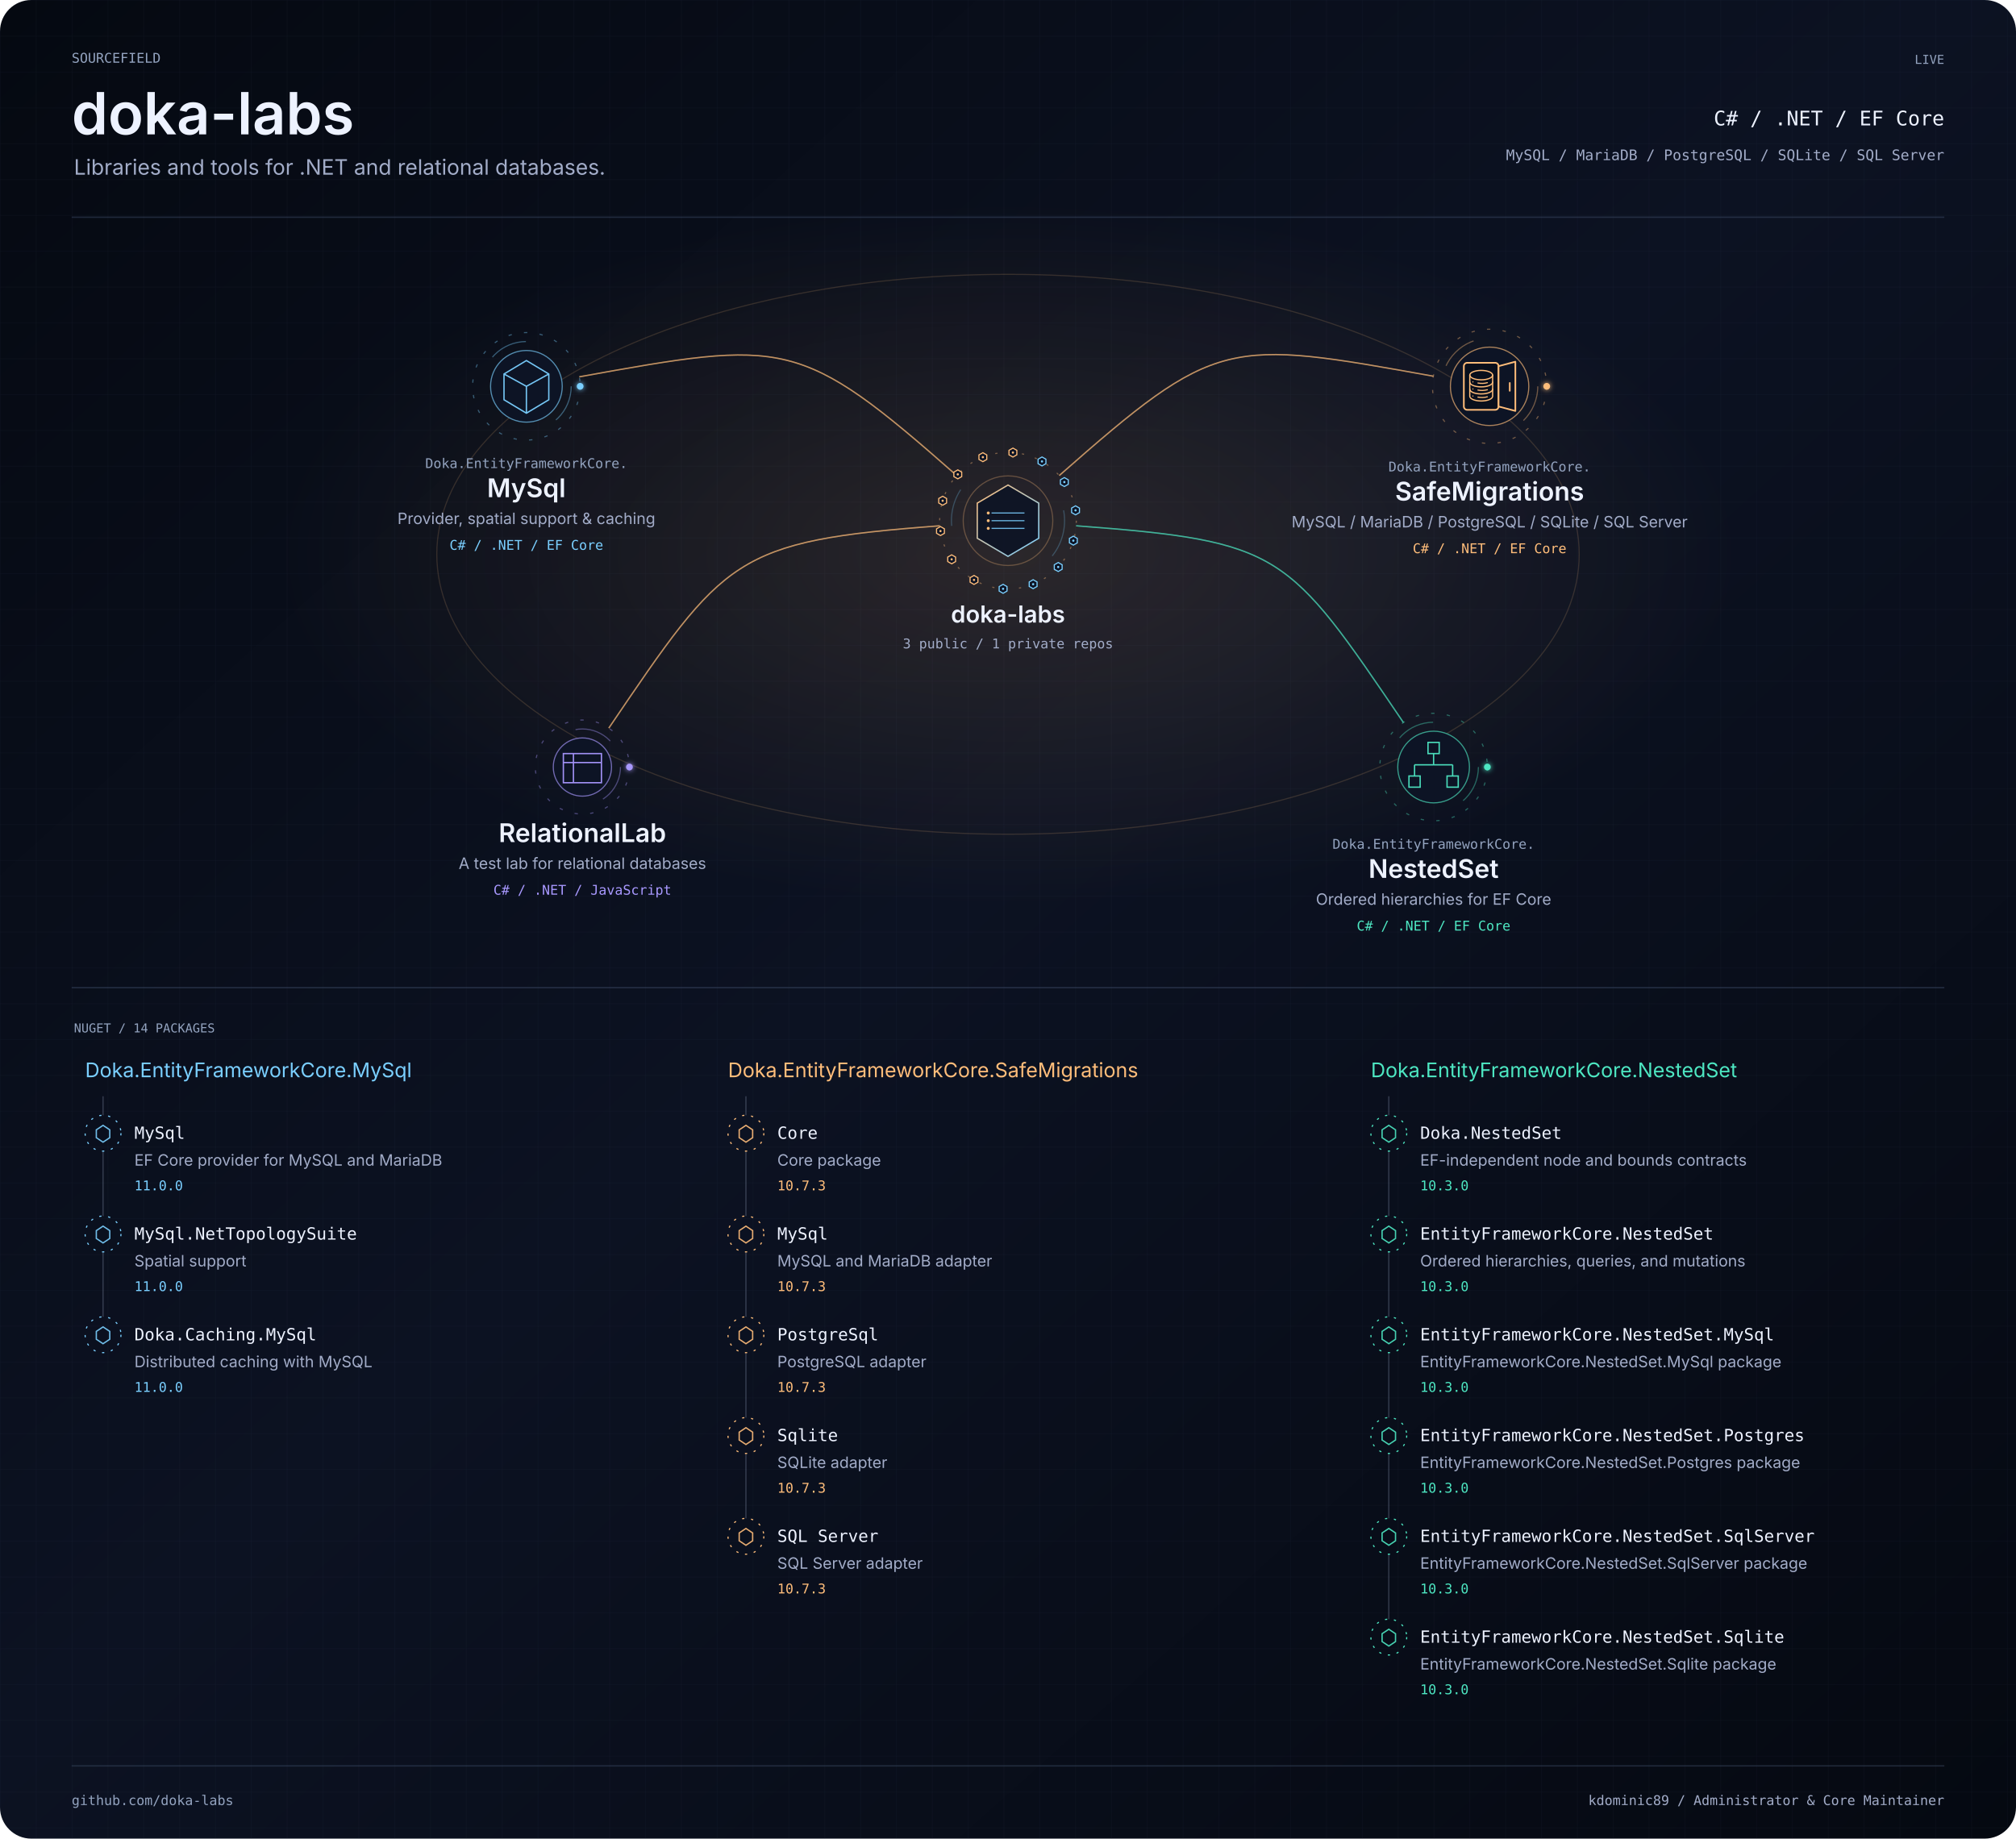
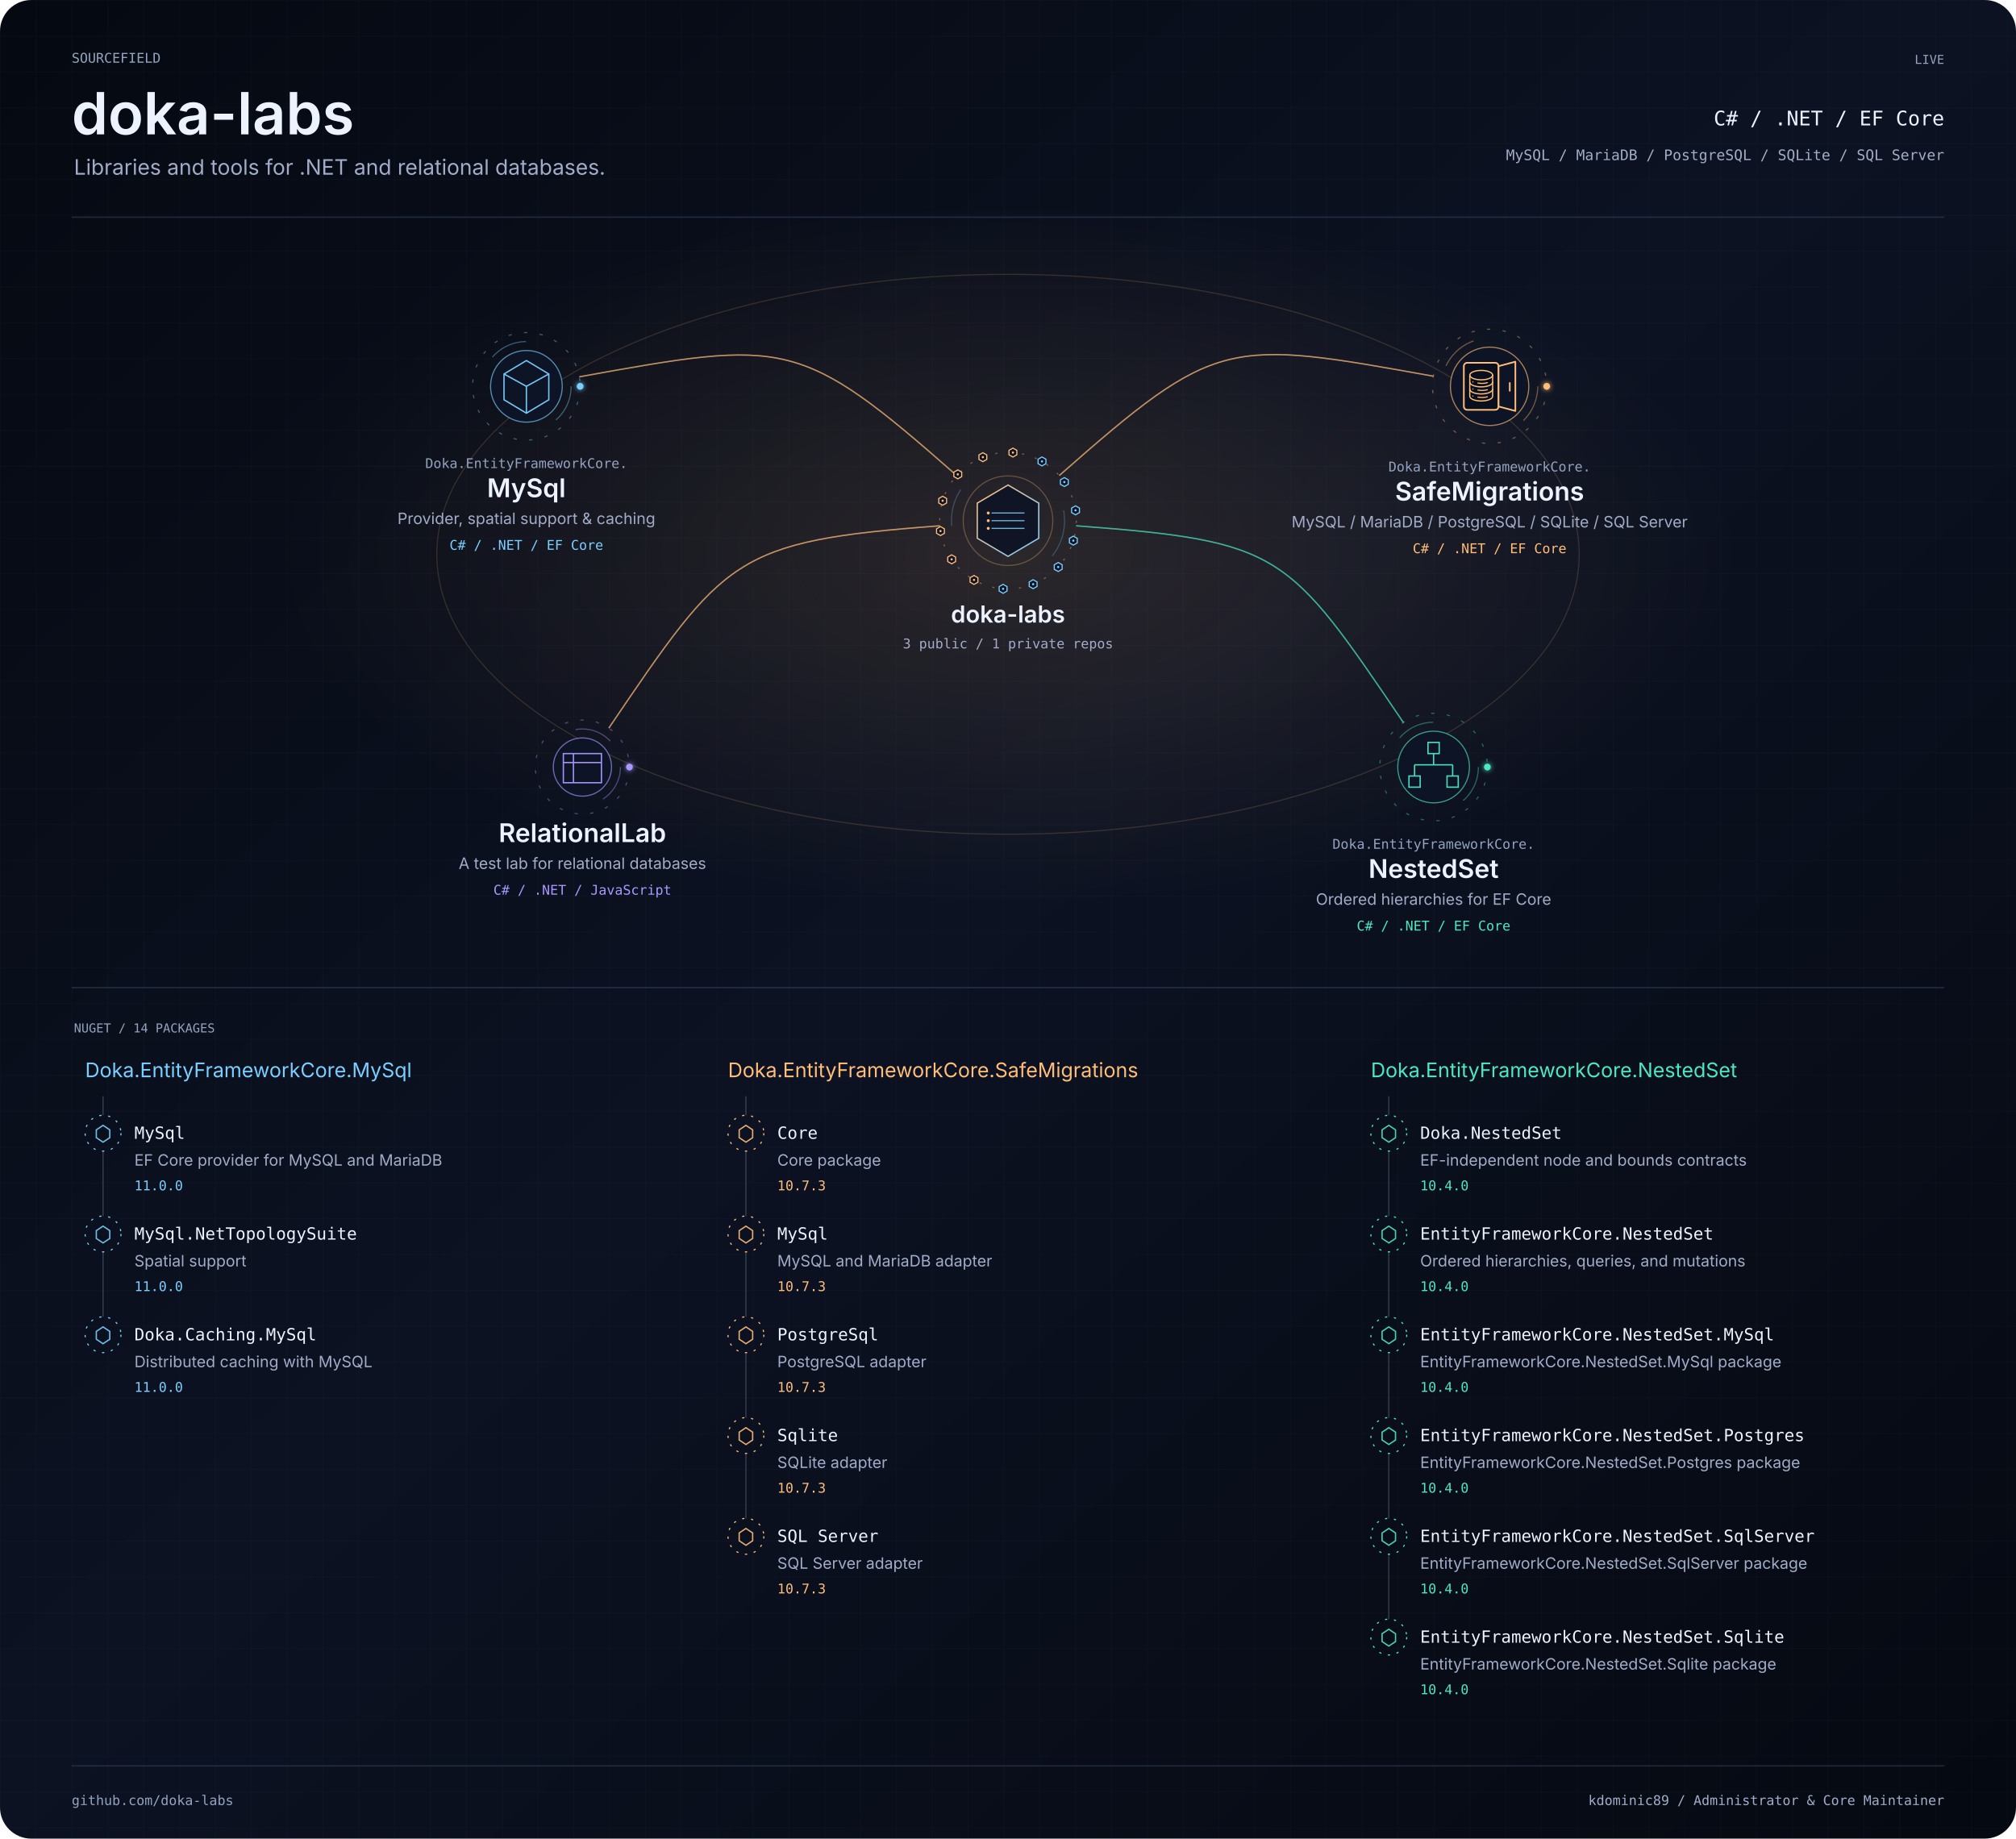
<svg xmlns="http://www.w3.org/2000/svg" width="1800" height="1642" viewBox="0 0 1800 1642" role="img" aria-labelledby="title description">
  <defs>
    <linearGradient id="bg" x2="1" y2="1">
      <stop stop-color="#050911" />
      <stop offset=".48" stop-color="#0c1222" />
      <stop offset="1" stop-color="#050911" />
    </linearGradient>
    <pattern id="grid" width="32" height="32" patternUnits="userSpaceOnUse">
      <path d="M32 0H0V32" fill="none" stroke="#3f4e6a" stroke-opacity=".16" stroke-width=".6" />
    </pattern>
    <filter id="glow" x="-100%" y="-100%" width="300%" height="300%">
      <feGaussianBlur stdDeviation="2.4" result="b" />
      <feMerge>
        <feMergeNode in="b" />
        <feMergeNode in="SourceGraphic" />
      </feMerge>
    </filter>
    <clipPath id="frame">
      <rect width="1800" height="1642" rx="28" />
    </clipPath>
    <radialGradient id="mint">
      <stop stop-color="#4de7c2" stop-opacity=".13" />
      <stop offset="1" stop-color="#4de7c2" stop-opacity="0" />
    </radialGradient>
    <radialGradient id="purple">
      <stop stop-color="#a898ff" stop-opacity=".13" />
      <stop offset="1" stop-color="#a898ff" stop-opacity="0" />
    </radialGradient>
    <radialGradient id="amber">
      <stop stop-color="#ffbd7a" stop-opacity=".13" />
      <stop offset="1" stop-color="#ffbd7a" stop-opacity="0" />
    </radialGradient>
    <linearGradient id="personal-gradient" x1="0" y1="0" x2="1" y2="1">
      <stop offset="0" stop-color="#4de7c2" />
      <stop offset="1" stop-color="#a898ff" />
    </linearGradient>
    <linearGradient id="organization-gradient" x1="0" y1="0" x2="1" y2="1">
      <stop offset="0" stop-color="#ffbd7a" />
      <stop offset="1" stop-color="#7acfff" />
    </linearGradient>
    <linearGradient id="bridge-gradient">
      <stop offset="0" stop-color="#4DE7C2" stop-opacity=".15" />
      <stop offset=".44" stop-color="#8B7CFF" />
      <stop offset=".55" stop-color="#D582FF" />
      <stop offset="1" stop-color="#FFB86B" />
    </linearGradient>
  </defs>
  <style>text{font-family:-apple-system,BlinkMacSystemFont,'Segoe UI',sans-serif}.mono{font-family:Menlo,Consolas,monospace}.project:focus,.package:focus{outline:2px solid #a898ff;outline-offset:4px}.project:hover text,.package:hover text{fill:#edf2ff}.paused *{animation-play-state:paused!important}</style>
  <g clip-path="url(#frame)">
    <rect width="1800" height="1642" fill="url(#bg)" />
    <rect width="1800" height="1642" fill="url(#grid)" />
    <g transform="scale(1 1)">
      <text x="64" y="56" text-anchor="start" font-size="12" fill="#93a3bf" font-weight="400" class="mono">SOURCEFIELD</text>
      <text x="64" y="120" text-anchor="start" font-size="52" fill="#edf2ff" font-weight="600" class="identity">doka-labs</text>
      <text x="66" y="156" text-anchor="start" font-size="19" fill="#a2acc8" font-weight="400" class="">Libraries and tools for .NET and relational databases.</text>
      <text x="1736" y="57" text-anchor="end" font-size="11" fill="#93a3bf" font-weight="400" class="mono">LIVE</text>
      <text x="1736" y="112" text-anchor="end" font-size="18" fill="#edf2ff" font-weight="400" class="mono">C# / .NET / EF Core</text>
      <text x="1736" y="143" text-anchor="end" font-size="13" fill="#a2acc8" font-weight="400" class="mono">MySQL / MariaDB / PostgreSQL / SQLite / SQL Server</text>
      <path d="M64 194H1736" fill="none" stroke="#3f4e6a" stroke-opacity=".45" stroke-width="1.2" stroke-linecap="butt" class="" />
    </g>
    <ellipse cx="900" cy="495" rx="650" ry="315" fill="url(#amber)" />
    <ellipse cx="900" cy="495" rx="510" ry="250" fill="none" stroke="#ffbd7a" stroke-opacity=".16" class="flow" />
    <g data-edge-id="domain:doka-labs:project:doka-labs/mysql" data-from="domain:doka-labs" data-to="project:doka-labs/mysql">
      <path d="M854.226 424.679C713.528 300.742 701.786 303.336 517.243 336.508" fill="none" stroke="#ffbd7a" stroke-opacity=".28" stroke-width="1.2" stroke-linecap="butt" class="" />
      <path d="M854.226 424.679C713.528 300.742 701.786 303.336 517.243 336.508" fill="none" stroke="#ffbd7a" stroke-opacity=".62" stroke-width="1.2" stroke-linecap="butt" class="flow" />
    </g>
    <g data-edge-id="domain:doka-labs:project:doka-labs/nested-set" data-from="domain:doka-labs" data-to="project:doka-labs/nested-set">
      <path d="M960.829 469.558C1144.732 483.339 1149.535 492.654 1253.056 645.276" fill="none" stroke="#4de7c2" stroke-opacity=".28" stroke-width="1.2" stroke-linecap="butt" class="" />
      <path d="M960.829 469.558C1144.732 483.339 1149.535 492.654 1253.056 645.276" fill="none" stroke="#4de7c2" stroke-opacity=".62" stroke-width="1.2" stroke-linecap="butt" class="flow" />
    </g>
    <g data-edge-id="domain:doka-labs:project:doka-labs/relational-lab" data-from="domain:doka-labs" data-to="project:doka-labs/relational-lab">
      <path d="M839.171 469.558C655.268 483.339 647.097 497.62 543.576 650.241" fill="none" stroke="#ffbd7a" stroke-opacity=".28" stroke-width="1.2" stroke-linecap="butt" class="" />
      <path d="M839.171 469.558C655.268 483.339 647.097 497.62 543.576 650.241" fill="none" stroke="#ffbd7a" stroke-opacity=".62" stroke-width="1.2" stroke-linecap="butt" class="flow" />
    </g>
    <g data-edge-id="domain:doka-labs:project:doka-labs/safe-migrations" data-from="domain:doka-labs" data-to="project:doka-labs/safe-migrations">
      <path d="M945.774 424.679C1086.472 300.742 1095.261 302.805 1279.804 335.977" fill="none" stroke="#ffbd7a" stroke-opacity=".28" stroke-width="1.2" stroke-linecap="butt" class="" />
      <path d="M945.774 424.679C1086.472 300.742 1095.261 302.805 1279.804 335.977" fill="none" stroke="#ffbd7a" stroke-opacity=".62" stroke-width="1.2" stroke-linecap="butt" class="flow" />
    </g>
    <g class="project" tabindex="0" role="group" aria-label="doka-labs: 3 public / 1 private repos" data-node-id="domain:doka-labs" data-node-kind="domain" data-domain="doka-labs" data-x="900" data-y="465">
      <g transform="translate(900 465) scale(1 1)">
        <a href="https://github.com/doka-labs" target="_blank" rel="noopener noreferrer">
          <g data-node-decoration="true" transform="translate(0 0)" aria-hidden="true">
            <g class="rotate reverse" data-ring="organization-outer">
              <circle r="61" fill="none" stroke="#ffbd7a" stroke-opacity=".4" stroke-dasharray="2 10" />
            </g>
            <g class="rotate" data-ring="organization-inner">
              <circle r="50.5" fill="none" stroke="#7acfff" stroke-opacity=".26" stroke-dasharray="34 120" />
            </g>
            <circle r="40" fill="none" stroke="#ffbd7a" stroke-opacity=".30" />
            <g transform="scale(0.49)" data-glyph="organization-data">
              <path d="M0 -65 L56 -32 L56 32 L0 65 L-56 32 L-56 -32Z" fill="#0d1425" fill-opacity=".92" stroke="url(#organization-gradient)" stroke-width="2.4" />
              <path d="M-30 -14 H30 M-30 0 H30 M-30 14 H30" fill="none" stroke="#7acfff" stroke-opacity=".85" stroke-width="2" />
              <circle cx="-36" cy="-14" r="2.7" fill="#ffbd7a" />
              <circle cx="-36" cy="0" r="2.7" fill="#ffbd7a" />
              <circle cx="-36" cy="14" r="2.7" fill="#ffbd7a" />
            </g>
            <g transform="translate(30.352 -52.913)" data-signal-delay="-0.00" class="signal" data-satellite="nuget-package">
              <path d="M0 -4 L3.5 -2 L3.5 2 L0 4 L-3.5 2 L-3.5 -2Z" fill="#0d1425" stroke="#7acfff" stroke-width="1" />
              <circle r="1" fill="#7acfff" />
            </g>
            <g transform="translate(50.304 -34.504)" data-signal-delay="-0.65" class="signal" data-satellite="nuget-package">
              <path d="M0 -4 L3.5 -2 L3.5 2 L0 4 L-3.5 2 L-3.5 -2Z" fill="#0d1425" stroke="#7acfff" stroke-width="1" />
              <circle r="1" fill="#7acfff" />
            </g>
            <g transform="translate(60.293 -9.261)" data-signal-delay="-1.30" class="signal" data-satellite="nuget-package">
              <path d="M0 -4 L3.5 -2 L3.5 2 L0 4 L-3.5 2 L-3.5 -2Z" fill="#0d1425" stroke="#7acfff" stroke-width="1" />
              <circle r="1" fill="#7acfff" />
            </g>
            <g transform="translate(58.340 17.817)" data-signal-delay="-1.95" class="signal" data-satellite="nuget-package">
              <path d="M0 -4 L3.5 -2 L3.5 2 L0 4 L-3.5 2 L-3.5 -2Z" fill="#0d1425" stroke="#7acfff" stroke-width="1" />
              <circle r="1" fill="#7acfff" />
            </g>
            <g transform="translate(44.832 41.365)" data-signal-delay="-2.60" class="signal" data-satellite="nuget-package">
              <path d="M0 -4 L3.5 -2 L3.5 2 L0 4 L-3.5 2 L-3.5 -2Z" fill="#0d1425" stroke="#7acfff" stroke-width="1" />
              <circle r="1" fill="#7acfff" />
            </g>
            <g transform="translate(22.445 56.721)" data-signal-delay="-3.25" class="signal" data-satellite="nuget-package">
              <path d="M0 -4 L3.5 -2 L3.5 2 L0 4 L-3.5 2 L-3.5 -2Z" fill="#0d1425" stroke="#7acfff" stroke-width="1" />
              <circle r="1" fill="#7acfff" />
            </g>
            <g transform="translate(-4.388 60.842)" data-signal-delay="-3.90" class="signal" data-satellite="nuget-package">
              <path d="M0 -4 L3.5 -2 L3.5 2 L0 4 L-3.5 2 L-3.5 -2Z" fill="#0d1425" stroke="#7acfff" stroke-width="1" />
              <circle r="1" fill="#7acfff" />
            </g>
            <g transform="translate(-30.352 52.913)" data-signal-delay="-4.55" class="signal" data-satellite="nuget-package">
              <path d="M0 -4 L3.5 -2 L3.5 2 L0 4 L-3.5 2 L-3.5 -2Z" fill="#0d1425" stroke="#ffbd7a" stroke-width="1" />
              <circle r="1" fill="#ffbd7a" />
            </g>
            <g transform="translate(-50.304 34.504)" data-signal-delay="-5.20" class="signal" data-satellite="nuget-package">
              <path d="M0 -4 L3.5 -2 L3.5 2 L0 4 L-3.5 2 L-3.5 -2Z" fill="#0d1425" stroke="#ffbd7a" stroke-width="1" />
              <circle r="1" fill="#ffbd7a" />
            </g>
            <g transform="translate(-60.293 9.261)" data-signal-delay="-5.85" class="signal" data-satellite="nuget-package">
              <path d="M0 -4 L3.5 -2 L3.5 2 L0 4 L-3.5 2 L-3.5 -2Z" fill="#0d1425" stroke="#ffbd7a" stroke-width="1" />
              <circle r="1" fill="#ffbd7a" />
            </g>
            <g transform="translate(-58.340 -17.817)" data-signal-delay="-6.50" class="signal" data-satellite="nuget-package">
              <path d="M0 -4 L3.5 -2 L3.5 2 L0 4 L-3.5 2 L-3.5 -2Z" fill="#0d1425" stroke="#ffbd7a" stroke-width="1" />
              <circle r="1" fill="#ffbd7a" />
            </g>
            <g transform="translate(-44.832 -41.365)" data-signal-delay="-7.15" class="signal" data-satellite="nuget-package">
              <path d="M0 -4 L3.5 -2 L3.5 2 L0 4 L-3.5 2 L-3.5 -2Z" fill="#0d1425" stroke="#ffbd7a" stroke-width="1" />
              <circle r="1" fill="#ffbd7a" />
            </g>
            <g transform="translate(-22.445 -56.721)" data-signal-delay="-7.80" class="signal" data-satellite="nuget-package">
              <path d="M0 -4 L3.5 -2 L3.5 2 L0 4 L-3.5 2 L-3.5 -2Z" fill="#0d1425" stroke="#ffbd7a" stroke-width="1" />
              <circle r="1" fill="#ffbd7a" />
            </g>
            <g transform="translate(4.388 -60.842)" data-signal-delay="-8.45" class="signal" data-satellite="nuget-package">
              <path d="M0 -4 L3.5 -2 L3.5 2 L0 4 L-3.5 2 L-3.5 -2Z" fill="#0d1425" stroke="#ffbd7a" stroke-width="1" />
              <circle r="1" fill="#ffbd7a" />
            </g>
          </g>
          <text x="0" y="91" text-anchor="middle" font-size="21" fill="#edf2ff" font-weight="600" class="node-label">doka-labs</text>
          <text x="0" y="114" text-anchor="middle" font-size="12" fill="#a2acc8" font-weight="400" class="mono">3 public / 1 private repos</text>
        </a>
      </g>
    </g>
    <g class="project" tabindex="0" role="group" aria-label="Doka.EntityFrameworkCore.MySql: Provider, spatial support &amp; caching" data-node-id="project:doka-labs/mysql" data-node-kind="project" data-domain="doka-labs" data-x="470" data-y="345">
      <g transform="translate(470 345) scale(1 1)">
        <a href="https://github.com/doka-labs/Doka.EntityFrameworkCore.MySql" target="_blank" rel="noopener noreferrer">
          <g data-node-decoration="true" transform="translate(0 0)" aria-hidden="true">
            <g class="rotate" data-project-ring="outer">
              <circle r="48" fill="none" stroke="#7acfff" stroke-opacity=".4" stroke-dasharray="3 11" />
              <circle cx="48" r="3" fill="#7acfff" filter="url(#glow)" />
            </g>
            <g class="rotate reverse" data-project-ring="middle">
              <circle r="40" fill="none" stroke="#7acfff" stroke-opacity=".4" stroke-dasharray="34 120" />
            </g>
            <circle r="32" fill="#0d1425" stroke="#7acfff" stroke-opacity=".65" />
            <path d="M0 -23L20 -11V12L0 24L-20 12V-11ZM-20 -11L0 0L20 -11M0 0V24" fill="none" stroke="#7acfff" stroke-opacity=".95" stroke-width="1.2" stroke-linecap="butt" class="" />
          </g>
          <text x="0" y="73" text-anchor="middle" font-size="12" fill="#93a3bf" font-weight="400" class="mono">Doka.EntityFrameworkCore.</text>
          <text x="0" y="99" text-anchor="middle" font-size="23" fill="#edf2ff" font-weight="600" class="node-label">MySql</text>
          <text x="0" y="123" text-anchor="middle" font-size="14" fill="#a2acc8" font-weight="400" class="node-summary">Provider, spatial support &amp; caching</text>
          <text x="0" y="146" text-anchor="middle" font-size="12" fill="#7acfff" font-weight="400" class="mono">C# / .NET / EF Core</text>
        </a>
      </g>
    </g>
    <g class="project" tabindex="0" role="group" aria-label="Doka.EntityFrameworkCore.NestedSet: Ordered hierarchies for EF Core" data-node-id="project:doka-labs/nested-set" data-node-kind="project" data-domain="doka-labs" data-x="1280" data-y="685">
      <g transform="translate(1280 685) scale(1 1)">
        <a href="https://github.com/doka-labs/Doka.EntityFrameworkCore.NestedSet" target="_blank" rel="noopener noreferrer">
          <g data-node-decoration="true" transform="translate(0 0)" aria-hidden="true">
            <g class="rotate" data-project-ring="outer">
              <circle r="48" fill="none" stroke="#4de7c2" stroke-opacity=".4" stroke-dasharray="3 11" />
              <circle cx="48" r="3" fill="#4de7c2" filter="url(#glow)" />
            </g>
            <g class="rotate reverse" data-project-ring="middle">
              <circle r="40" fill="none" stroke="#4de7c2" stroke-opacity=".4" stroke-dasharray="34 120" />
            </g>
            <circle r="32" fill="#0d1425" stroke="#4de7c2" stroke-opacity=".65" />
            <path d="M-5 -22H5V-12H-5ZM0 -12V-2M-17 -2H17M-17 -2V8M17 -2V8M-22 8H-12V18H-22ZM12 8H22V18H12Z" fill="none" stroke="#4de7c2" stroke-opacity=".95" stroke-width="1.2" stroke-linecap="butt" class="" />
          </g>
          <text x="0" y="73" text-anchor="middle" font-size="12" fill="#93a3bf" font-weight="400" class="mono">Doka.EntityFrameworkCore.</text>
          <text x="0" y="99" text-anchor="middle" font-size="23" fill="#edf2ff" font-weight="600" class="node-label">NestedSet</text>
          <text x="0" y="123" text-anchor="middle" font-size="14" fill="#a2acc8" font-weight="400" class="node-summary">Ordered hierarchies for EF Core</text>
          <text x="0" y="146" text-anchor="middle" font-size="12" fill="#4de7c2" font-weight="400" class="mono">C# / .NET / EF Core</text>
        </a>
      </g>
    </g>
    <g class="project" tabindex="0" role="group" aria-label="RelationalLab: A test lab for relational databases" data-node-id="project:doka-labs/relational-lab" data-node-kind="project" data-domain="doka-labs" data-x="520" data-y="685">
      <g transform="translate(520 685) scale(1 1)">
        <g data-node-decoration="true" transform="translate(0 0)" aria-hidden="true">
          <g class="rotate" data-project-ring="outer">
            <circle r="42" fill="none" stroke="#a898ff" stroke-opacity=".4" stroke-dasharray="3 11" />
            <circle cx="42" r="3" fill="#a898ff" filter="url(#glow)" />
          </g>
          <g class="rotate reverse" data-project-ring="middle">
            <circle r="34" fill="none" stroke="#a898ff" stroke-opacity=".4" stroke-dasharray="34 120" />
          </g>
          <circle r="26" fill="#0d1425" stroke="#a898ff" stroke-opacity=".65" />
          <path d="M-17 -12H17V14H-17ZM-17 -4H17M-8 -12V14" fill="none" stroke="#a898ff" stroke-opacity=".95" stroke-width="1.2" stroke-linecap="butt" class="" />
        </g>
        <text x="0" y="67" text-anchor="middle" font-size="23" fill="#edf2ff" font-weight="600" class="node-label">RelationalLab</text>
        <text x="0" y="91" text-anchor="middle" font-size="14" fill="#a2acc8" font-weight="400" class="node-summary">A test lab for relational databases</text>
        <text x="0" y="114" text-anchor="middle" font-size="12" fill="#a898ff" font-weight="400" class="mono">C# / .NET / JavaScript</text>
      </g>
    </g>
    <g class="project" tabindex="0" role="group" aria-label="Doka.EntityFrameworkCore.SafeMigrations: MySQL / MariaDB / PostgreSQL / SQLite / SQL Server" data-node-id="project:doka-labs/safe-migrations" data-node-kind="project" data-domain="doka-labs" data-x="1330" data-y="345">
      <g transform="translate(1330 345) scale(1 1)">
        <a href="https://github.com/doka-labs/Doka.EntityFrameworkCore.SafeMigrations" target="_blank" rel="noopener noreferrer">
          <g data-node-decoration="true" transform="translate(0 0)" aria-hidden="true">
            <g class="rotate" data-project-ring="outer">
              <circle r="51" fill="none" stroke="#ffbd7a" stroke-opacity=".4" stroke-dasharray="3 11" />
              <circle cx="51" r="3" fill="#ffbd7a" filter="url(#glow)" />
            </g>
            <g class="rotate reverse" data-project-ring="middle">
              <circle r="43" fill="none" stroke="#ffbd7a" stroke-opacity=".4" stroke-dasharray="34 120" />
            </g>
            <circle r="35" fill="#0d1425" stroke="#ffbd7a" stroke-opacity=".65" />
            <defs>
              <clipPath id="icon-clip-70726f6a6563743a646f6b612d6c6162732f736166652d6d6967726174696f6e73">
                <circle r="35" />
              </clipPath>
            </defs>
            <g clip-path="url(#icon-clip-70726f6a6563743a646f6b612d6c6162732f736166652d6d6967726174696f6e73)">
              <g data-icon="builtin:database-safe" transform="scale(1)">
                <rect x="-23" y="-21" width="31" height="42" rx="3" fill="#090f1c" stroke="#ffbd7a" stroke-width="1.45" opacity="1" stroke-linecap="round" stroke-linejoin="round" />
                <path d="M-17.7 -10V8.9A10.2 4.2 0 0 0 2.7 8.9V-10" fill="none" stroke="#ffbd7a" stroke-width="1.1" opacity="1" stroke-linecap="round" stroke-linejoin="round" />
                <ellipse cx="-7.5" cy="-10" rx="10.2" ry="4.2" fill="none" stroke="#ffbd7a" stroke-width="1.1" opacity="1" stroke-linecap="round" stroke-linejoin="round" />
                <path d="M-17.7 -3.7A10.2 4.2 0 0 0 2.7 -3.7" fill="none" stroke="#ffbd7a" stroke-width="1.1" opacity="1" stroke-linecap="round" stroke-linejoin="round" />
                <path d="M-17.7 2.6A10.2 4.2 0 0 0 2.7 2.6" fill="none" stroke="#ffbd7a" stroke-width="1.1" opacity="1" stroke-linecap="round" stroke-linejoin="round" />
                <circle cx="-14.9" cy="-3.95" r="0.53" fill="#ffbd7a" stroke="none" stroke-width="1.2" opacity="1" stroke-linecap="round" stroke-linejoin="round" />
                <path d="M-10.4 -2.95Q-6.1 -2.1 -2 -3.25" fill="none" stroke="#ffbd7a" stroke-width="1" opacity="1" stroke-linecap="round" stroke-linejoin="round" />
                <circle cx="-14.9" cy="2.35" r="0.53" fill="#ffbd7a" stroke="none" stroke-width="1.2" opacity="1" stroke-linecap="round" stroke-linejoin="round" />
                <path d="M-10.4 3.35Q-6.1 4.2 -2 3.05" fill="none" stroke="#ffbd7a" stroke-width="1" opacity="1" stroke-linecap="round" stroke-linejoin="round" />
                <circle cx="-14.9" cy="8.65" r="0.53" fill="#ffbd7a" stroke="none" stroke-width="1.2" opacity="1" stroke-linecap="round" stroke-linejoin="round" />
                <path d="M-10.4 9.65Q-6.1 10.5 -2 9.35" fill="none" stroke="#ffbd7a" stroke-width="1" opacity="1" stroke-linecap="round" stroke-linejoin="round" />
                <path d="M8 -18L23 -22V22L8 18Z" fill="#0d1425" stroke="#ffbd7a" stroke-width="1.45" opacity="1" stroke-linecap="round" stroke-linejoin="round" />
                <path d="M18 -3V4" fill="none" stroke="#ffbd7a" stroke-width="1.45" opacity="1" stroke-linecap="round" stroke-linejoin="round" />
              </g>
            </g>
          </g>
          <text x="0" y="76" text-anchor="middle" font-size="12" fill="#93a3bf" font-weight="400" class="mono">Doka.EntityFrameworkCore.</text>
          <text x="0" y="102" text-anchor="middle" font-size="23" fill="#edf2ff" font-weight="600" class="node-label">SafeMigrations</text>
          <text x="0" y="126" text-anchor="middle" font-size="14" fill="#a2acc8" font-weight="400" class="node-summary">MySQL / MariaDB / PostgreSQL / SQLite / SQL Server</text>
          <text x="0" y="149" text-anchor="middle" font-size="12" fill="#ffbd7a" font-weight="400" class="mono">C# / .NET / EF Core</text>
        </a>
      </g>
    </g>
    <g transform="scale(1 1)">
      <g data-module="publications">
        <path d="M64 882H1736" fill="none" stroke="#3f4e6a" stroke-opacity=".5" stroke-width="1.2" stroke-linecap="butt" class="" />
        <text x="66" y="922" text-anchor="start" font-size="11" fill="#93a3bf" font-weight="400" class="mono">NUGET / 14 PACKAGES</text>
        <a href="https://github.com/doka-labs/Doka.EntityFrameworkCore.MySql" target="_blank" rel="noopener noreferrer">
          <text x="76" y="962" text-anchor="start" font-size="18" fill="#7acfff" font-weight="400" class="">Doka.EntityFrameworkCore.MySql</text>
        </a>
        <path d="M92 979V996" fill="none" stroke="#93a3bf" stroke-opacity=".28" stroke-width="1.2" stroke-linecap="butt" class="package-connector" />
        <path d="M92 1028V1086" fill="none" stroke="#93a3bf" stroke-opacity=".28" stroke-width="1.2" stroke-linecap="butt" class="package-connector" />
        <path d="M92 1118V1176" fill="none" stroke="#93a3bf" stroke-opacity=".28" stroke-width="1.2" stroke-linecap="butt" class="package-connector" />
        <g class="package" data-node-id="package:Doka.EntityFrameworkCore.MySql" data-node-kind="package" data-domain="doka-labs" tabindex="0" role="group" aria-label="Doka.EntityFrameworkCore.MySql on NuGet">
          <a href="https://www.nuget.org/packages/Doka.EntityFrameworkCore.MySql/" target="_blank" rel="noopener noreferrer">
            <g transform="translate(92 1012)" aria-hidden="true">
              <g class="rotate" data-package-row="0">
                <circle r="16" fill="none" stroke="#7acfff" stroke-dasharray="2 6" />
              </g>
              <path d="M0 -7L6 -3V4L0 8L-6 4V-3Z" fill="none" stroke="#7acfff" stroke-opacity=".9" stroke-width="1.2" stroke-linecap="butt" class="" />
            </g>
            <text x="120" y="1017" text-anchor="start" font-size="15" fill="#edf2ff" font-weight="400" class="mono">MySql</text>
            <text x="120" y="1041" text-anchor="start" font-size="14" fill="#a2acc8" font-weight="400" class="">EF Core provider for MySQL and MariaDB</text>
            <text x="120" y="1063" text-anchor="start" font-size="12" fill="#7acfff" font-weight="400" class="mono">11.0.0</text>
          </a>
        </g>
        <g class="package" data-node-id="package:Doka.EntityFrameworkCore.MySql.NetTopologySuite" data-node-kind="package" data-domain="doka-labs" tabindex="0" role="group" aria-label="Doka.EntityFrameworkCore.MySql.NetTopologySuite on NuGet">
          <a href="https://www.nuget.org/packages/Doka.EntityFrameworkCore.MySql.NetTopologySuite/" target="_blank" rel="noopener noreferrer">
            <g transform="translate(92 1102)" aria-hidden="true">
              <g class="rotate reverse" data-package-row="1">
                <circle r="16" fill="none" stroke="#7acfff" stroke-dasharray="2 6" />
              </g>
              <path d="M0 -7L6 -3V4L0 8L-6 4V-3Z" fill="none" stroke="#7acfff" stroke-opacity=".9" stroke-width="1.2" stroke-linecap="butt" class="" />
            </g>
            <text x="120" y="1107" text-anchor="start" font-size="15" fill="#edf2ff" font-weight="400" class="mono">MySql.NetTopologySuite</text>
            <text x="120" y="1131" text-anchor="start" font-size="14" fill="#a2acc8" font-weight="400" class="">Spatial support</text>
            <text x="120" y="1153" text-anchor="start" font-size="12" fill="#7acfff" font-weight="400" class="mono">11.0.0</text>
          </a>
        </g>
        <g class="package" data-node-id="package:Doka.Caching.MySql" data-node-kind="package" data-domain="doka-labs" tabindex="0" role="group" aria-label="Doka.Caching.MySql on NuGet">
          <a href="https://www.nuget.org/packages/Doka.Caching.MySql/" target="_blank" rel="noopener noreferrer">
            <g transform="translate(92 1192)" aria-hidden="true">
              <g class="rotate" data-package-row="2">
                <circle r="16" fill="none" stroke="#7acfff" stroke-dasharray="2 6" />
              </g>
              <path d="M0 -7L6 -3V4L0 8L-6 4V-3Z" fill="none" stroke="#7acfff" stroke-opacity=".9" stroke-width="1.2" stroke-linecap="butt" class="" />
            </g>
            <text x="120" y="1197" text-anchor="start" font-size="15" fill="#edf2ff" font-weight="400" class="mono">Doka.Caching.MySql</text>
            <text x="120" y="1221" text-anchor="start" font-size="14" fill="#a2acc8" font-weight="400" class="">Distributed caching with MySQL</text>
            <text x="120" y="1243" text-anchor="start" font-size="12" fill="#7acfff" font-weight="400" class="mono">11.0.0</text>
          </a>
        </g>
        <a href="https://github.com/doka-labs/Doka.EntityFrameworkCore.SafeMigrations" target="_blank" rel="noopener noreferrer">
          <text x="650" y="962" text-anchor="start" font-size="18" fill="#ffbd7a" font-weight="400" class="">Doka.EntityFrameworkCore.SafeMigrations</text>
        </a>
        <path d="M666 979V996" fill="none" stroke="#93a3bf" stroke-opacity=".28" stroke-width="1.2" stroke-linecap="butt" class="package-connector" />
        <path d="M666 1028V1086" fill="none" stroke="#93a3bf" stroke-opacity=".28" stroke-width="1.2" stroke-linecap="butt" class="package-connector" />
        <path d="M666 1118V1176" fill="none" stroke="#93a3bf" stroke-opacity=".28" stroke-width="1.2" stroke-linecap="butt" class="package-connector" />
        <path d="M666 1208V1266" fill="none" stroke="#93a3bf" stroke-opacity=".28" stroke-width="1.2" stroke-linecap="butt" class="package-connector" />
        <path d="M666 1298V1356" fill="none" stroke="#93a3bf" stroke-opacity=".28" stroke-width="1.2" stroke-linecap="butt" class="package-connector" />
        <g class="package" data-node-id="package:Doka.EntityFrameworkCore.SafeMigrations" data-node-kind="package" data-domain="doka-labs" tabindex="0" role="group" aria-label="Doka.EntityFrameworkCore.SafeMigrations on NuGet">
          <a href="https://www.nuget.org/packages/Doka.EntityFrameworkCore.SafeMigrations/" target="_blank" rel="noopener noreferrer">
            <g transform="translate(666 1012)" aria-hidden="true">
              <g class="rotate" data-package-row="0">
                <circle r="16" fill="none" stroke="#ffbd7a" stroke-dasharray="2 6" />
              </g>
              <path d="M0 -7L6 -3V4L0 8L-6 4V-3Z" fill="none" stroke="#ffbd7a" stroke-opacity=".9" stroke-width="1.2" stroke-linecap="butt" class="" />
            </g>
            <text x="694" y="1017" text-anchor="start" font-size="15" fill="#edf2ff" font-weight="400" class="mono">Core</text>
            <text x="694" y="1041" text-anchor="start" font-size="14" fill="#a2acc8" font-weight="400" class="">Core package</text>
            <text x="694" y="1063" text-anchor="start" font-size="12" fill="#ffbd7a" font-weight="400" class="mono">10.7.3</text>
          </a>
        </g>
        <g class="package" data-node-id="package:Doka.EntityFrameworkCore.SafeMigrations.MySql" data-node-kind="package" data-domain="doka-labs" tabindex="0" role="group" aria-label="Doka.EntityFrameworkCore.SafeMigrations.MySql on NuGet">
          <a href="https://www.nuget.org/packages/Doka.EntityFrameworkCore.SafeMigrations.MySql/" target="_blank" rel="noopener noreferrer">
            <g transform="translate(666 1102)" aria-hidden="true">
              <g class="rotate reverse" data-package-row="1">
                <circle r="16" fill="none" stroke="#ffbd7a" stroke-dasharray="2 6" />
              </g>
              <path d="M0 -7L6 -3V4L0 8L-6 4V-3Z" fill="none" stroke="#ffbd7a" stroke-opacity=".9" stroke-width="1.2" stroke-linecap="butt" class="" />
            </g>
            <text x="694" y="1107" text-anchor="start" font-size="15" fill="#edf2ff" font-weight="400" class="mono">MySql</text>
            <text x="694" y="1131" text-anchor="start" font-size="14" fill="#a2acc8" font-weight="400" class="">MySQL and MariaDB adapter</text>
            <text x="694" y="1153" text-anchor="start" font-size="12" fill="#ffbd7a" font-weight="400" class="mono">10.7.3</text>
          </a>
        </g>
        <g class="package" data-node-id="package:Doka.EntityFrameworkCore.SafeMigrations.PostgreSql" data-node-kind="package" data-domain="doka-labs" tabindex="0" role="group" aria-label="Doka.EntityFrameworkCore.SafeMigrations.PostgreSql on NuGet">
          <a href="https://www.nuget.org/packages/Doka.EntityFrameworkCore.SafeMigrations.PostgreSql/" target="_blank" rel="noopener noreferrer">
            <g transform="translate(666 1192)" aria-hidden="true">
              <g class="rotate" data-package-row="2">
                <circle r="16" fill="none" stroke="#ffbd7a" stroke-dasharray="2 6" />
              </g>
              <path d="M0 -7L6 -3V4L0 8L-6 4V-3Z" fill="none" stroke="#ffbd7a" stroke-opacity=".9" stroke-width="1.2" stroke-linecap="butt" class="" />
            </g>
            <text x="694" y="1197" text-anchor="start" font-size="15" fill="#edf2ff" font-weight="400" class="mono">PostgreSql</text>
            <text x="694" y="1221" text-anchor="start" font-size="14" fill="#a2acc8" font-weight="400" class="">PostgreSQL adapter</text>
            <text x="694" y="1243" text-anchor="start" font-size="12" fill="#ffbd7a" font-weight="400" class="mono">10.7.3</text>
          </a>
        </g>
        <g class="package" data-node-id="package:Doka.EntityFrameworkCore.SafeMigrations.Sqlite" data-node-kind="package" data-domain="doka-labs" tabindex="0" role="group" aria-label="Doka.EntityFrameworkCore.SafeMigrations.Sqlite on NuGet">
          <a href="https://www.nuget.org/packages/Doka.EntityFrameworkCore.SafeMigrations.Sqlite/" target="_blank" rel="noopener noreferrer">
            <g transform="translate(666 1282)" aria-hidden="true">
              <g class="rotate reverse" data-package-row="3">
                <circle r="16" fill="none" stroke="#ffbd7a" stroke-dasharray="2 6" />
              </g>
              <path d="M0 -7L6 -3V4L0 8L-6 4V-3Z" fill="none" stroke="#ffbd7a" stroke-opacity=".9" stroke-width="1.2" stroke-linecap="butt" class="" />
            </g>
            <text x="694" y="1287" text-anchor="start" font-size="15" fill="#edf2ff" font-weight="400" class="mono">Sqlite</text>
            <text x="694" y="1311" text-anchor="start" font-size="14" fill="#a2acc8" font-weight="400" class="">SQLite adapter</text>
            <text x="694" y="1333" text-anchor="start" font-size="12" fill="#ffbd7a" font-weight="400" class="mono">10.7.3</text>
          </a>
        </g>
        <g class="package" data-node-id="package:Doka.EntityFrameworkCore.SafeMigrations.SqlServer" data-node-kind="package" data-domain="doka-labs" tabindex="0" role="group" aria-label="Doka.EntityFrameworkCore.SafeMigrations.SqlServer on NuGet">
          <a href="https://www.nuget.org/packages/Doka.EntityFrameworkCore.SafeMigrations.SqlServer/" target="_blank" rel="noopener noreferrer">
            <g transform="translate(666 1372)" aria-hidden="true">
              <g class="rotate" data-package-row="4">
                <circle r="16" fill="none" stroke="#ffbd7a" stroke-dasharray="2 6" />
              </g>
              <path d="M0 -7L6 -3V4L0 8L-6 4V-3Z" fill="none" stroke="#ffbd7a" stroke-opacity=".9" stroke-width="1.2" stroke-linecap="butt" class="" />
            </g>
            <text x="694" y="1377" text-anchor="start" font-size="15" fill="#edf2ff" font-weight="400" class="mono">SQL Server</text>
            <text x="694" y="1401" text-anchor="start" font-size="14" fill="#a2acc8" font-weight="400" class="">SQL Server adapter</text>
            <text x="694" y="1423" text-anchor="start" font-size="12" fill="#ffbd7a" font-weight="400" class="mono">10.7.3</text>
          </a>
        </g>
        <a href="https://github.com/doka-labs/Doka.EntityFrameworkCore.NestedSet" target="_blank" rel="noopener noreferrer">
          <text x="1224" y="962" text-anchor="start" font-size="18" fill="#4de7c2" font-weight="400" class="">Doka.EntityFrameworkCore.NestedSet</text>
        </a>
        <path d="M1240 979V996" fill="none" stroke="#93a3bf" stroke-opacity=".28" stroke-width="1.2" stroke-linecap="butt" class="package-connector" />
        <path d="M1240 1028V1086" fill="none" stroke="#93a3bf" stroke-opacity=".28" stroke-width="1.2" stroke-linecap="butt" class="package-connector" />
        <path d="M1240 1118V1176" fill="none" stroke="#93a3bf" stroke-opacity=".28" stroke-width="1.2" stroke-linecap="butt" class="package-connector" />
        <path d="M1240 1208V1266" fill="none" stroke="#93a3bf" stroke-opacity=".28" stroke-width="1.2" stroke-linecap="butt" class="package-connector" />
        <path d="M1240 1298V1356" fill="none" stroke="#93a3bf" stroke-opacity=".28" stroke-width="1.2" stroke-linecap="butt" class="package-connector" />
        <path d="M1240 1388V1446" fill="none" stroke="#93a3bf" stroke-opacity=".28" stroke-width="1.2" stroke-linecap="butt" class="package-connector" />
        <g class="package" data-node-id="package:Doka.NestedSet" data-node-kind="package" data-domain="doka-labs" tabindex="0" role="group" aria-label="Doka.NestedSet on NuGet">
          <a href="https://www.nuget.org/packages/Doka.NestedSet/" target="_blank" rel="noopener noreferrer">
            <g transform="translate(1240 1012)" aria-hidden="true">
              <g class="rotate" data-package-row="0">
                <circle r="16" fill="none" stroke="#4de7c2" stroke-dasharray="2 6" />
              </g>
              <path d="M0 -7L6 -3V4L0 8L-6 4V-3Z" fill="none" stroke="#4de7c2" stroke-opacity=".9" stroke-width="1.2" stroke-linecap="butt" class="" />
            </g>
            <text x="1268" y="1017" text-anchor="start" font-size="15" fill="#edf2ff" font-weight="400" class="mono">Doka.NestedSet</text>
            <text x="1268" y="1041" text-anchor="start" font-size="14" fill="#a2acc8" font-weight="400" class="">EF-independent node and bounds contracts</text>
-             <text x="1268" y="1063" text-anchor="start" font-size="12" fill="#4de7c2" font-weight="400" class="mono">10.3.0</text>
+             <text x="1268" y="1063" text-anchor="start" font-size="12" fill="#4de7c2" font-weight="400" class="mono">10.4.0</text>
          </a>
        </g>
        <g class="package" data-node-id="package:Doka.EntityFrameworkCore.NestedSet" data-node-kind="package" data-domain="doka-labs" tabindex="0" role="group" aria-label="Doka.EntityFrameworkCore.NestedSet on NuGet">
          <a href="https://www.nuget.org/packages/Doka.EntityFrameworkCore.NestedSet/" target="_blank" rel="noopener noreferrer">
            <g transform="translate(1240 1102)" aria-hidden="true">
              <g class="rotate reverse" data-package-row="1">
                <circle r="16" fill="none" stroke="#4de7c2" stroke-dasharray="2 6" />
              </g>
              <path d="M0 -7L6 -3V4L0 8L-6 4V-3Z" fill="none" stroke="#4de7c2" stroke-opacity=".9" stroke-width="1.2" stroke-linecap="butt" class="" />
            </g>
            <text x="1268" y="1107" text-anchor="start" font-size="15" fill="#edf2ff" font-weight="400" class="mono">EntityFrameworkCore.NestedSet</text>
            <text x="1268" y="1131" text-anchor="start" font-size="14" fill="#a2acc8" font-weight="400" class="">Ordered hierarchies, queries, and mutations</text>
-             <text x="1268" y="1153" text-anchor="start" font-size="12" fill="#4de7c2" font-weight="400" class="mono">10.3.0</text>
+             <text x="1268" y="1153" text-anchor="start" font-size="12" fill="#4de7c2" font-weight="400" class="mono">10.4.0</text>
          </a>
        </g>
        <g class="package" data-node-id="package:Doka.EntityFrameworkCore.NestedSet.MySql" data-node-kind="package" data-domain="doka-labs" tabindex="0" role="group" aria-label="Doka.EntityFrameworkCore.NestedSet.MySql on NuGet">
          <a href="https://www.nuget.org/packages/Doka.EntityFrameworkCore.NestedSet.MySql/" target="_blank" rel="noopener noreferrer">
            <g transform="translate(1240 1192)" aria-hidden="true">
              <g class="rotate" data-package-row="2">
                <circle r="16" fill="none" stroke="#4de7c2" stroke-dasharray="2 6" />
              </g>
              <path d="M0 -7L6 -3V4L0 8L-6 4V-3Z" fill="none" stroke="#4de7c2" stroke-opacity=".9" stroke-width="1.2" stroke-linecap="butt" class="" />
            </g>
            <text x="1268" y="1197" text-anchor="start" font-size="15" fill="#edf2ff" font-weight="400" class="mono">EntityFrameworkCore.NestedSet.MySql</text>
            <text x="1268" y="1221" text-anchor="start" font-size="14" fill="#a2acc8" font-weight="400" class="">EntityFrameworkCore.NestedSet.MySql package</text>
-             <text x="1268" y="1243" text-anchor="start" font-size="12" fill="#4de7c2" font-weight="400" class="mono">10.3.0</text>
+             <text x="1268" y="1243" text-anchor="start" font-size="12" fill="#4de7c2" font-weight="400" class="mono">10.4.0</text>
          </a>
        </g>
        <g class="package" data-node-id="package:Doka.EntityFrameworkCore.NestedSet.Postgres" data-node-kind="package" data-domain="doka-labs" tabindex="0" role="group" aria-label="Doka.EntityFrameworkCore.NestedSet.Postgres on NuGet">
          <a href="https://www.nuget.org/packages/Doka.EntityFrameworkCore.NestedSet.Postgres/" target="_blank" rel="noopener noreferrer">
            <g transform="translate(1240 1282)" aria-hidden="true">
              <g class="rotate reverse" data-package-row="3">
                <circle r="16" fill="none" stroke="#4de7c2" stroke-dasharray="2 6" />
              </g>
              <path d="M0 -7L6 -3V4L0 8L-6 4V-3Z" fill="none" stroke="#4de7c2" stroke-opacity=".9" stroke-width="1.2" stroke-linecap="butt" class="" />
            </g>
            <text x="1268" y="1287" text-anchor="start" font-size="15" fill="#edf2ff" font-weight="400" class="mono">EntityFrameworkCore.NestedSet.Postgres</text>
            <text x="1268" y="1311" text-anchor="start" font-size="14" fill="#a2acc8" font-weight="400" class="">EntityFrameworkCore.NestedSet.Postgres package</text>
-             <text x="1268" y="1333" text-anchor="start" font-size="12" fill="#4de7c2" font-weight="400" class="mono">10.3.0</text>
+             <text x="1268" y="1333" text-anchor="start" font-size="12" fill="#4de7c2" font-weight="400" class="mono">10.4.0</text>
          </a>
        </g>
        <g class="package" data-node-id="package:Doka.EntityFrameworkCore.NestedSet.SqlServer" data-node-kind="package" data-domain="doka-labs" tabindex="0" role="group" aria-label="Doka.EntityFrameworkCore.NestedSet.SqlServer on NuGet">
          <a href="https://www.nuget.org/packages/Doka.EntityFrameworkCore.NestedSet.SqlServer/" target="_blank" rel="noopener noreferrer">
            <g transform="translate(1240 1372)" aria-hidden="true">
              <g class="rotate" data-package-row="4">
                <circle r="16" fill="none" stroke="#4de7c2" stroke-dasharray="2 6" />
              </g>
              <path d="M0 -7L6 -3V4L0 8L-6 4V-3Z" fill="none" stroke="#4de7c2" stroke-opacity=".9" stroke-width="1.2" stroke-linecap="butt" class="" />
            </g>
            <text x="1268" y="1377" text-anchor="start" font-size="15" fill="#edf2ff" font-weight="400" class="mono">EntityFrameworkCore.NestedSet.SqlServer</text>
            <text x="1268" y="1401" text-anchor="start" font-size="14" fill="#a2acc8" font-weight="400" class="">EntityFrameworkCore.NestedSet.SqlServer package</text>
-             <text x="1268" y="1423" text-anchor="start" font-size="12" fill="#4de7c2" font-weight="400" class="mono">10.3.0</text>
+             <text x="1268" y="1423" text-anchor="start" font-size="12" fill="#4de7c2" font-weight="400" class="mono">10.4.0</text>
          </a>
        </g>
        <g class="package" data-node-id="package:Doka.EntityFrameworkCore.NestedSet.Sqlite" data-node-kind="package" data-domain="doka-labs" tabindex="0" role="group" aria-label="Doka.EntityFrameworkCore.NestedSet.Sqlite on NuGet">
          <a href="https://www.nuget.org/packages/Doka.EntityFrameworkCore.NestedSet.Sqlite/" target="_blank" rel="noopener noreferrer">
            <g transform="translate(1240 1462)" aria-hidden="true">
              <g class="rotate reverse" data-package-row="5">
                <circle r="16" fill="none" stroke="#4de7c2" stroke-dasharray="2 6" />
              </g>
              <path d="M0 -7L6 -3V4L0 8L-6 4V-3Z" fill="none" stroke="#4de7c2" stroke-opacity=".9" stroke-width="1.2" stroke-linecap="butt" class="" />
            </g>
            <text x="1268" y="1467" text-anchor="start" font-size="15" fill="#edf2ff" font-weight="400" class="mono">EntityFrameworkCore.NestedSet.Sqlite</text>
            <text x="1268" y="1491" text-anchor="start" font-size="14" fill="#a2acc8" font-weight="400" class="">EntityFrameworkCore.NestedSet.Sqlite package</text>
-             <text x="1268" y="1513" text-anchor="start" font-size="12" fill="#4de7c2" font-weight="400" class="mono">10.3.0</text>
+             <text x="1268" y="1513" text-anchor="start" font-size="12" fill="#4de7c2" font-weight="400" class="mono">10.4.0</text>
          </a>
        </g>
      </g>
      <g transform="translate(0 122)">
        <path d="M64 1455H1736" fill="none" stroke="#3f4e6a" stroke-opacity=".45" stroke-width="1.2" stroke-linecap="butt" class="" />
        <a href="https://github.com/doka-labs" target="_blank" rel="noopener noreferrer">
          <text x="64" y="1490" text-anchor="start" font-size="12" fill="#93a3bf" font-weight="400" class="mono">github.com/doka-labs</text>
        </a>
        <a href="https://github.com/kdominic89" target="_blank" rel="noopener noreferrer">
          <text x="1736" y="1490" text-anchor="end" font-size="12" fill="#a2acc8" font-weight="400" class="mono">kdominic89 / Administrator &amp; Core Maintainer</text>
        </a>
      </g>
    </g>
  </g>
</svg>
